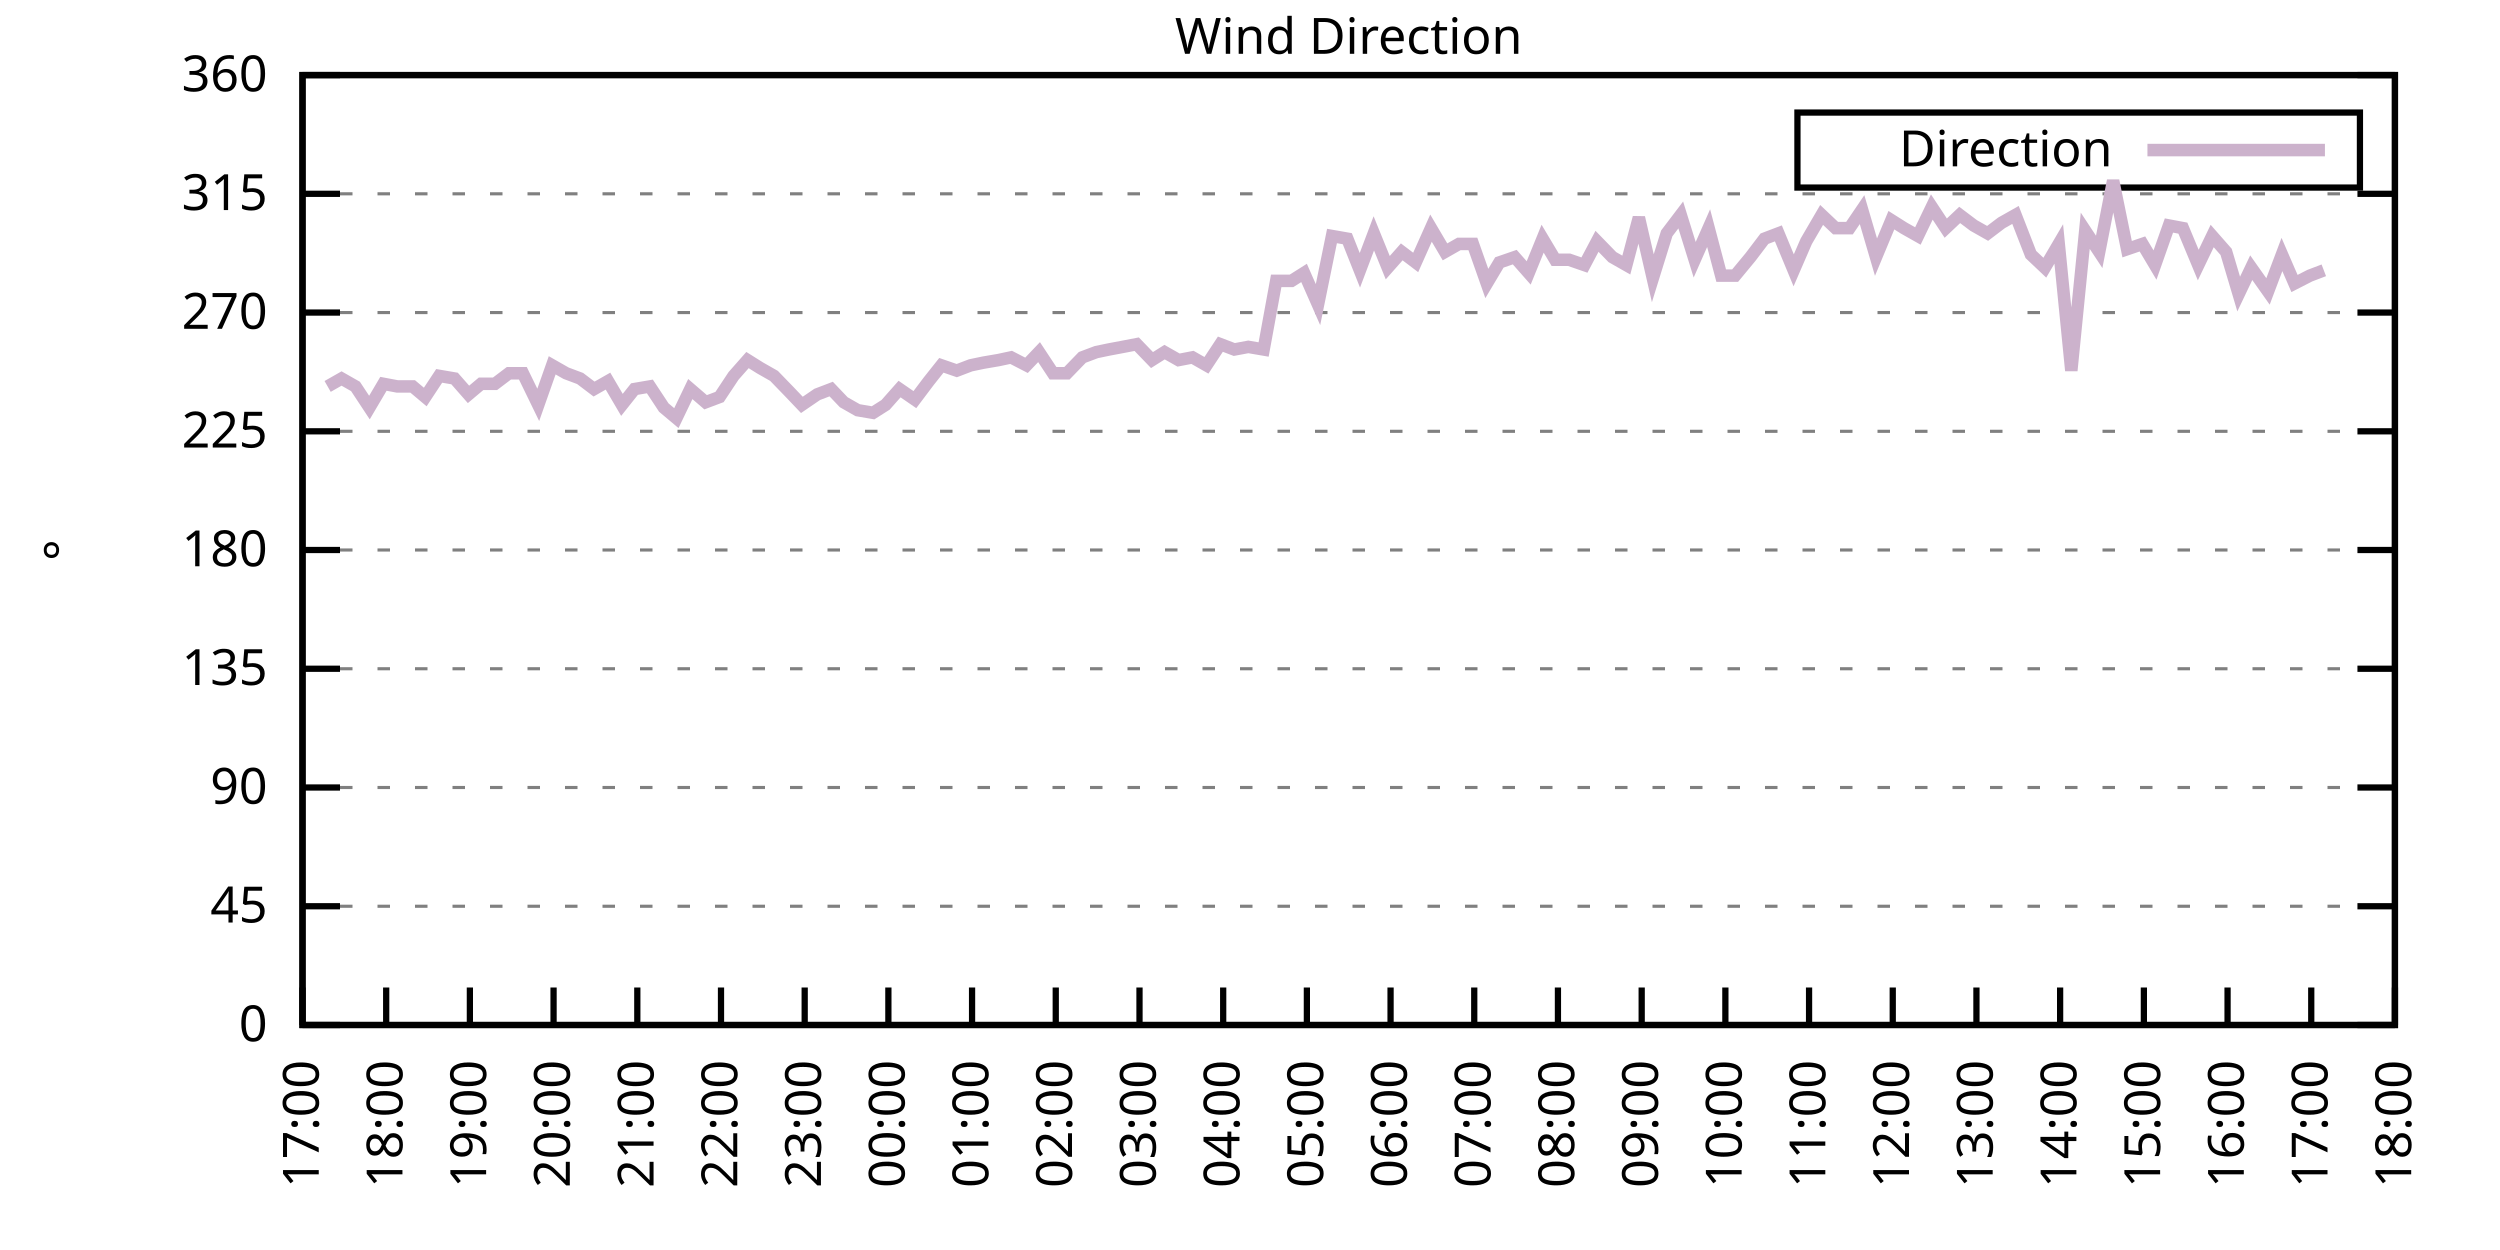
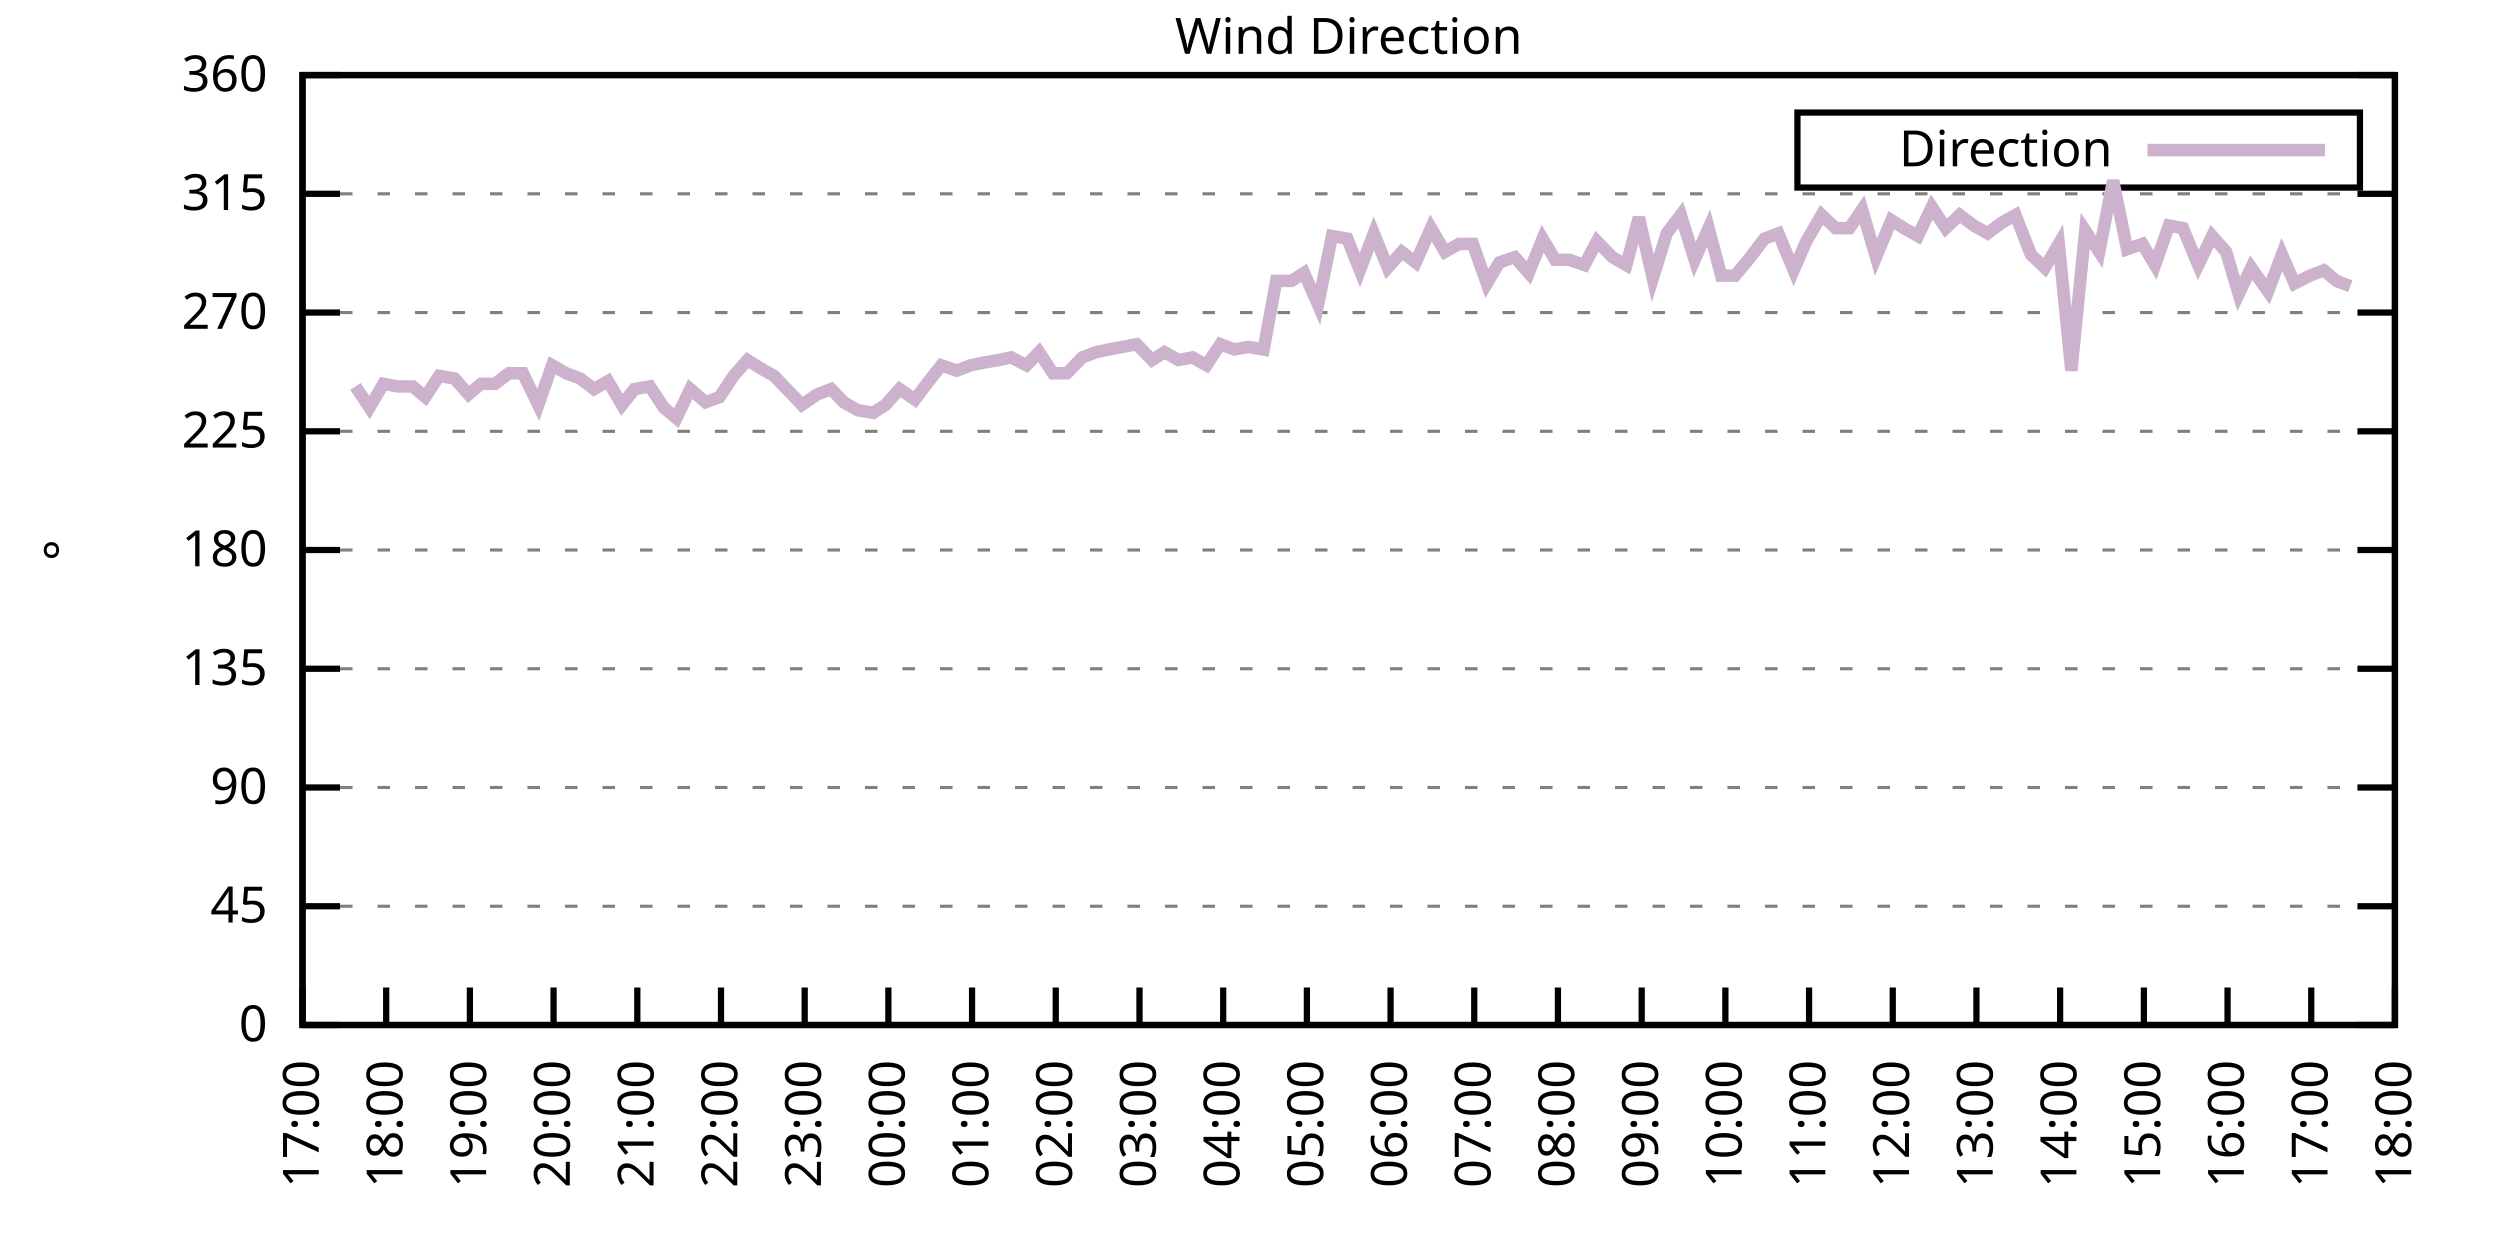
<svg xmlns="http://www.w3.org/2000/svg" xmlns:xlink="http://www.w3.org/1999/xlink" width="400" height="200" viewBox="0 0 400 200">
  <g id="gnuplot_canvas">
    <rect x="0" y="0" width="400" height="200" fill="none" />
    <defs>
      <circle id="gpDot" r="0.5" stroke-width="0.5" stroke="currentColor" />
      <path id="gpPt0" stroke-width="0.333" stroke="currentColor" d="M-1,0 h2 M0,-1 v2" />
      <path id="gpPt1" stroke-width="0.333" stroke="currentColor" d="M-1,-1 L1,1 M1,-1 L-1,1" />
      <path id="gpPt2" stroke-width="0.333" stroke="currentColor" d="M-1,0 L1,0 M0,-1 L0,1 M-1,-1 L1,1 M-1,1 L1,-1" />
      <rect id="gpPt3" stroke-width="0.333" stroke="currentColor" x="-1" y="-1" width="2" height="2" />
      <rect id="gpPt4" stroke-width="0.333" stroke="currentColor" fill="currentColor" x="-1" y="-1" width="2" height="2" />
      <circle id="gpPt5" stroke-width="0.333" stroke="currentColor" cx="0" cy="0" r="1" />
      <use xlink:href="#gpPt5" id="gpPt6" fill="currentColor" stroke="none" />
      <path id="gpPt7" stroke-width="0.333" stroke="currentColor" d="M0,-1.33 L-1.33,0.67 L1.33,0.67 z" />
      <use xlink:href="#gpPt7" id="gpPt8" fill="currentColor" stroke="none" />
      <use xlink:href="#gpPt7" id="gpPt9" stroke="currentColor" transform="rotate(180)" />
      <use xlink:href="#gpPt9" id="gpPt10" fill="currentColor" stroke="none" />
      <use xlink:href="#gpPt3" id="gpPt11" stroke="currentColor" transform="rotate(45)" />
      <use xlink:href="#gpPt11" id="gpPt12" fill="currentColor" stroke="none" />
      <path id="gpPt13" stroke-width="0.333" stroke="currentColor" d="M0,1.330 L1.265,0.411 L0.782,-1.067 L-0.782,-1.076 L-1.265,0.411 z" />
      <use xlink:href="#gpPt13" id="gpPt14" fill="currentColor" stroke="none" />
      <filter id="textbox" filterUnits="objectBoundingBox" x="0" y="0" height="1" width="1">
        <feFlood flood-color="white" flood-opacity="1" result="bgnd" />
        <feComposite in="SourceGraphic" in2="bgnd" operator="atop" />
      </filter>
      <filter id="greybox" filterUnits="objectBoundingBox" x="0" y="0" height="1" width="1">
        <feFlood flood-color="lightgrey" flood-opacity="1" result="grey" />
        <feComposite in="SourceGraphic" in2="grey" operator="atop" />
      </filter>
    </defs>
    <g fill="none" color="white" stroke="currentColor" stroke-width="1.00" stroke-linecap="butt" stroke-linejoin="miter">
</g>
    <g fill="none" color="black" stroke="currentColor" stroke-width="1.00" stroke-linecap="butt" stroke-linejoin="miter">
      <g stroke="none" shape-rendering="crispEdges">
        <polygon fill="rgb(255, 255, 255)" points="48.40,164.00 383.18,164.00 383.18,12.02 48.40,12.02 " />
      </g>
    </g>
    <g fill="none" color="black" stroke="currentColor" stroke-width="1.00" stroke-linecap="butt" stroke-linejoin="miter">
</g>
    <g fill="none" color="black" stroke="black" stroke-width="0.50" stroke-linecap="butt" stroke-linejoin="miter">
</g>
    <g fill="none" color="gray" stroke="currentColor" stroke-width="0.50" stroke-linecap="butt" stroke-linejoin="miter">
      <path stroke="gray" stroke-dasharray="2,4" class="gridline" d="M48.40,164.00 L383.19,164.00  " />
    </g>
    <g fill="none" color="gray" stroke="gray" stroke-width="1.00" stroke-linecap="butt" stroke-linejoin="miter">
</g>
    <g fill="none" color="black" stroke="currentColor" stroke-width="1.00" stroke-linecap="butt" stroke-linejoin="miter">
      <path stroke="black" d="M48.40,164.00 L54.40,164.00 M383.19,164.00 L377.19,164.00  " />
      <g transform="translate(42.80,166.60)" stroke="none" fill="black" font-family="Sans" font-size="8.00" text-anchor="end">
        <text>
          <tspan font-family="Sans"> 0</tspan>
        </text>
      </g>
    </g>
    <g fill="none" color="black" stroke="currentColor" stroke-width="1.00" stroke-linecap="butt" stroke-linejoin="miter">
</g>
    <g fill="none" color="black" stroke="black" stroke-width="0.50" stroke-linecap="butt" stroke-linejoin="miter">
</g>
    <g fill="none" color="gray" stroke="currentColor" stroke-width="0.50" stroke-linecap="butt" stroke-linejoin="miter">
      <path stroke="gray" stroke-dasharray="2,4" class="gridline" d="M48.40,145.00 L383.19,145.00  " />
    </g>
    <g fill="none" color="gray" stroke="gray" stroke-width="1.00" stroke-linecap="butt" stroke-linejoin="miter">
</g>
    <g fill="none" color="black" stroke="currentColor" stroke-width="1.00" stroke-linecap="butt" stroke-linejoin="miter">
      <path stroke="black" d="M48.40,145.00 L54.40,145.00 M383.19,145.00 L377.19,145.00  " />
      <g transform="translate(42.80,147.60)" stroke="none" fill="black" font-family="Sans" font-size="8.00" text-anchor="end">
        <text>
          <tspan font-family="Sans"> 45</tspan>
        </text>
      </g>
    </g>
    <g fill="none" color="black" stroke="currentColor" stroke-width="1.00" stroke-linecap="butt" stroke-linejoin="miter">
</g>
    <g fill="none" color="black" stroke="black" stroke-width="0.50" stroke-linecap="butt" stroke-linejoin="miter">
</g>
    <g fill="none" color="gray" stroke="currentColor" stroke-width="0.50" stroke-linecap="butt" stroke-linejoin="miter">
      <path stroke="gray" stroke-dasharray="2,4" class="gridline" d="M48.40,126.00 L383.19,126.00  " />
    </g>
    <g fill="none" color="gray" stroke="gray" stroke-width="1.00" stroke-linecap="butt" stroke-linejoin="miter">
</g>
    <g fill="none" color="black" stroke="currentColor" stroke-width="1.00" stroke-linecap="butt" stroke-linejoin="miter">
      <path stroke="black" d="M48.40,126.00 L54.40,126.00 M383.19,126.00 L377.19,126.00  " />
      <g transform="translate(42.80,128.60)" stroke="none" fill="black" font-family="Sans" font-size="8.00" text-anchor="end">
        <text>
          <tspan font-family="Sans"> 90</tspan>
        </text>
      </g>
    </g>
    <g fill="none" color="black" stroke="currentColor" stroke-width="1.00" stroke-linecap="butt" stroke-linejoin="miter">
</g>
    <g fill="none" color="black" stroke="black" stroke-width="0.50" stroke-linecap="butt" stroke-linejoin="miter">
</g>
    <g fill="none" color="gray" stroke="currentColor" stroke-width="0.50" stroke-linecap="butt" stroke-linejoin="miter">
      <path stroke="gray" stroke-dasharray="2,4" class="gridline" d="M48.40,107.00 L383.19,107.00  " />
    </g>
    <g fill="none" color="gray" stroke="gray" stroke-width="1.00" stroke-linecap="butt" stroke-linejoin="miter">
</g>
    <g fill="none" color="black" stroke="currentColor" stroke-width="1.00" stroke-linecap="butt" stroke-linejoin="miter">
      <path stroke="black" d="M48.40,107.00 L54.40,107.00 M383.19,107.00 L377.19,107.00  " />
      <g transform="translate(42.80,109.60)" stroke="none" fill="black" font-family="Sans" font-size="8.00" text-anchor="end">
        <text>
          <tspan font-family="Sans"> 135</tspan>
        </text>
      </g>
    </g>
    <g fill="none" color="black" stroke="currentColor" stroke-width="1.00" stroke-linecap="butt" stroke-linejoin="miter">
</g>
    <g fill="none" color="black" stroke="black" stroke-width="0.50" stroke-linecap="butt" stroke-linejoin="miter">
</g>
    <g fill="none" color="gray" stroke="currentColor" stroke-width="0.50" stroke-linecap="butt" stroke-linejoin="miter">
      <path stroke="gray" stroke-dasharray="2,4" class="gridline" d="M48.40,88.00 L383.19,88.00  " />
    </g>
    <g fill="none" color="gray" stroke="gray" stroke-width="1.00" stroke-linecap="butt" stroke-linejoin="miter">
</g>
    <g fill="none" color="black" stroke="currentColor" stroke-width="1.00" stroke-linecap="butt" stroke-linejoin="miter">
      <path stroke="black" d="M48.40,88.00 L54.40,88.00 M383.19,88.00 L377.19,88.00  " />
      <g transform="translate(42.80,90.60)" stroke="none" fill="black" font-family="Sans" font-size="8.00" text-anchor="end">
        <text>
          <tspan font-family="Sans"> 180</tspan>
        </text>
      </g>
    </g>
    <g fill="none" color="black" stroke="currentColor" stroke-width="1.00" stroke-linecap="butt" stroke-linejoin="miter">
</g>
    <g fill="none" color="black" stroke="black" stroke-width="0.50" stroke-linecap="butt" stroke-linejoin="miter">
</g>
    <g fill="none" color="gray" stroke="currentColor" stroke-width="0.50" stroke-linecap="butt" stroke-linejoin="miter">
      <path stroke="gray" stroke-dasharray="2,4" class="gridline" d="M48.40,69.01 L383.19,69.01  " />
    </g>
    <g fill="none" color="gray" stroke="gray" stroke-width="1.00" stroke-linecap="butt" stroke-linejoin="miter">
</g>
    <g fill="none" color="black" stroke="currentColor" stroke-width="1.00" stroke-linecap="butt" stroke-linejoin="miter">
      <path stroke="black" d="M48.40,69.01 L54.40,69.01 M383.19,69.01 L377.19,69.01  " />
      <g transform="translate(42.80,71.61)" stroke="none" fill="black" font-family="Sans" font-size="8.00" text-anchor="end">
        <text>
          <tspan font-family="Sans"> 225</tspan>
        </text>
      </g>
    </g>
    <g fill="none" color="black" stroke="currentColor" stroke-width="1.00" stroke-linecap="butt" stroke-linejoin="miter">
</g>
    <g fill="none" color="black" stroke="black" stroke-width="0.50" stroke-linecap="butt" stroke-linejoin="miter">
</g>
    <g fill="none" color="gray" stroke="currentColor" stroke-width="0.50" stroke-linecap="butt" stroke-linejoin="miter">
      <path stroke="gray" stroke-dasharray="2,4" class="gridline" d="M48.40,50.01 L383.19,50.01  " />
    </g>
    <g fill="none" color="gray" stroke="gray" stroke-width="1.00" stroke-linecap="butt" stroke-linejoin="miter">
</g>
    <g fill="none" color="black" stroke="currentColor" stroke-width="1.00" stroke-linecap="butt" stroke-linejoin="miter">
      <path stroke="black" d="M48.40,50.01 L54.40,50.01 M383.19,50.01 L377.19,50.01  " />
      <g transform="translate(42.80,52.61)" stroke="none" fill="black" font-family="Sans" font-size="8.00" text-anchor="end">
        <text>
          <tspan font-family="Sans"> 270</tspan>
        </text>
      </g>
    </g>
    <g fill="none" color="black" stroke="currentColor" stroke-width="1.00" stroke-linecap="butt" stroke-linejoin="miter">
</g>
    <g fill="none" color="black" stroke="black" stroke-width="0.50" stroke-linecap="butt" stroke-linejoin="miter">
</g>
    <g fill="none" color="gray" stroke="currentColor" stroke-width="0.50" stroke-linecap="butt" stroke-linejoin="miter">
      <path stroke="gray" stroke-dasharray="2,4" class="gridline" d="M48.40,31.01 L383.19,31.01  " />
    </g>
    <g fill="none" color="gray" stroke="gray" stroke-width="1.00" stroke-linecap="butt" stroke-linejoin="miter">
</g>
    <g fill="none" color="black" stroke="currentColor" stroke-width="1.00" stroke-linecap="butt" stroke-linejoin="miter">
      <path stroke="black" d="M48.40,31.01 L54.40,31.01 M383.19,31.01 L377.19,31.01  " />
      <g transform="translate(42.80,33.61)" stroke="none" fill="black" font-family="Sans" font-size="8.00" text-anchor="end">
        <text>
          <tspan font-family="Sans"> 315</tspan>
        </text>
      </g>
    </g>
    <g fill="none" color="black" stroke="currentColor" stroke-width="1.00" stroke-linecap="butt" stroke-linejoin="miter">
</g>
    <g fill="none" color="black" stroke="black" stroke-width="0.50" stroke-linecap="butt" stroke-linejoin="miter">
</g>
    <g fill="none" color="gray" stroke="currentColor" stroke-width="0.50" stroke-linecap="butt" stroke-linejoin="miter">
      <path stroke="gray" stroke-dasharray="2,4" class="gridline" d="M48.40,12.01 L383.19,12.01  " />
    </g>
    <g fill="none" color="gray" stroke="gray" stroke-width="1.00" stroke-linecap="butt" stroke-linejoin="miter">
</g>
    <g fill="none" color="black" stroke="currentColor" stroke-width="1.00" stroke-linecap="butt" stroke-linejoin="miter">
      <path stroke="black" d="M48.40,12.01 L54.40,12.01 M383.19,12.01 L377.19,12.01  " />
      <g transform="translate(42.80,14.61)" stroke="none" fill="black" font-family="Sans" font-size="8.00" text-anchor="end">
        <text>
          <tspan font-family="Sans"> 360</tspan>
        </text>
      </g>
    </g>
    <g fill="none" color="black" stroke="currentColor" stroke-width="1.00" stroke-linecap="butt" stroke-linejoin="miter">
      <path stroke="black" d="M48.40,164.00 L48.40,158.00  " />
      <g transform="translate(51.00,169.60) rotate(270.00)" stroke="none" fill="black" font-family="Sans" font-size="8.00" text-anchor="end">
        <text>
          <tspan font-family="Sans">17:00</tspan>
        </text>
      </g>
    </g>
    <g fill="none" color="black" stroke="currentColor" stroke-width="1.00" stroke-linecap="butt" stroke-linejoin="miter">
      <path stroke="black" d="M61.79,164.00 L61.79,158.00  " />
      <g transform="translate(64.39,169.60) rotate(270.00)" stroke="none" fill="black" font-family="Sans" font-size="8.00" text-anchor="end">
        <text>
          <tspan font-family="Sans">18:00</tspan>
        </text>
      </g>
    </g>
    <g fill="none" color="black" stroke="currentColor" stroke-width="1.00" stroke-linecap="butt" stroke-linejoin="miter">
      <path stroke="black" d="M75.18,164.00 L75.18,158.00  " />
      <g transform="translate(77.78,169.60) rotate(270.00)" stroke="none" fill="black" font-family="Sans" font-size="8.00" text-anchor="end">
        <text>
          <tspan font-family="Sans">19:00</tspan>
        </text>
      </g>
    </g>
    <g fill="none" color="black" stroke="currentColor" stroke-width="1.00" stroke-linecap="butt" stroke-linejoin="miter">
      <path stroke="black" d="M88.57,164.00 L88.57,158.00  " />
      <g transform="translate(91.17,169.60) rotate(270.00)" stroke="none" fill="black" font-family="Sans" font-size="8.00" text-anchor="end">
        <text>
          <tspan font-family="Sans">20:00</tspan>
        </text>
      </g>
    </g>
    <g fill="none" color="black" stroke="currentColor" stroke-width="1.00" stroke-linecap="butt" stroke-linejoin="miter">
      <path stroke="black" d="M101.97,164.00 L101.97,158.00  " />
      <g transform="translate(104.57,169.60) rotate(270.00)" stroke="none" fill="black" font-family="Sans" font-size="8.00" text-anchor="end">
        <text>
          <tspan font-family="Sans">21:00</tspan>
        </text>
      </g>
    </g>
    <g fill="none" color="black" stroke="currentColor" stroke-width="1.00" stroke-linecap="butt" stroke-linejoin="miter">
      <path stroke="black" d="M115.36,164.00 L115.36,158.00  " />
      <g transform="translate(117.96,169.60) rotate(270.00)" stroke="none" fill="black" font-family="Sans" font-size="8.00" text-anchor="end">
        <text>
          <tspan font-family="Sans">22:00</tspan>
        </text>
      </g>
    </g>
    <g fill="none" color="black" stroke="currentColor" stroke-width="1.00" stroke-linecap="butt" stroke-linejoin="miter">
      <path stroke="black" d="M128.75,164.00 L128.75,158.00  " />
      <g transform="translate(131.35,169.60) rotate(270.00)" stroke="none" fill="black" font-family="Sans" font-size="8.00" text-anchor="end">
        <text>
          <tspan font-family="Sans">23:00</tspan>
        </text>
      </g>
    </g>
    <g fill="none" color="black" stroke="currentColor" stroke-width="1.00" stroke-linecap="butt" stroke-linejoin="miter">
      <path stroke="black" d="M142.14,164.00 L142.14,158.00  " />
      <g transform="translate(144.74,169.60) rotate(270.00)" stroke="none" fill="black" font-family="Sans" font-size="8.00" text-anchor="end">
        <text>
          <tspan font-family="Sans">00:00</tspan>
        </text>
      </g>
    </g>
    <g fill="none" color="black" stroke="currentColor" stroke-width="1.00" stroke-linecap="butt" stroke-linejoin="miter">
      <path stroke="black" d="M155.53,164.00 L155.53,158.00  " />
      <g transform="translate(158.13,169.60) rotate(270.00)" stroke="none" fill="black" font-family="Sans" font-size="8.00" text-anchor="end">
        <text>
          <tspan font-family="Sans">01:00</tspan>
        </text>
      </g>
    </g>
    <g fill="none" color="black" stroke="currentColor" stroke-width="1.00" stroke-linecap="butt" stroke-linejoin="miter">
      <path stroke="black" d="M168.92,164.00 L168.92,158.00  " />
      <g transform="translate(171.52,169.60) rotate(270.00)" stroke="none" fill="black" font-family="Sans" font-size="8.00" text-anchor="end">
        <text>
          <tspan font-family="Sans">02:00</tspan>
        </text>
      </g>
    </g>
    <g fill="none" color="black" stroke="currentColor" stroke-width="1.00" stroke-linecap="butt" stroke-linejoin="miter">
      <path stroke="black" d="M182.32,164.00 L182.32,158.00  " />
      <g transform="translate(184.92,169.60) rotate(270.00)" stroke="none" fill="black" font-family="Sans" font-size="8.00" text-anchor="end">
        <text>
          <tspan font-family="Sans">03:00</tspan>
        </text>
      </g>
    </g>
    <g fill="none" color="black" stroke="currentColor" stroke-width="1.00" stroke-linecap="butt" stroke-linejoin="miter">
      <path stroke="black" d="M195.71,164.00 L195.71,158.00  " />
      <g transform="translate(198.31,169.60) rotate(270.00)" stroke="none" fill="black" font-family="Sans" font-size="8.00" text-anchor="end">
        <text>
          <tspan font-family="Sans">04:00</tspan>
        </text>
      </g>
    </g>
    <g fill="none" color="black" stroke="currentColor" stroke-width="1.00" stroke-linecap="butt" stroke-linejoin="miter">
      <path stroke="black" d="M209.10,164.00 L209.10,158.00  " />
      <g transform="translate(211.70,169.60) rotate(270.00)" stroke="none" fill="black" font-family="Sans" font-size="8.00" text-anchor="end">
        <text>
          <tspan font-family="Sans">05:00</tspan>
        </text>
      </g>
    </g>
    <g fill="none" color="black" stroke="currentColor" stroke-width="1.00" stroke-linecap="butt" stroke-linejoin="miter">
      <path stroke="black" d="M222.49,164.00 L222.49,158.00  " />
      <g transform="translate(225.09,169.60) rotate(270.00)" stroke="none" fill="black" font-family="Sans" font-size="8.00" text-anchor="end">
        <text>
          <tspan font-family="Sans">06:00</tspan>
        </text>
      </g>
    </g>
    <g fill="none" color="black" stroke="currentColor" stroke-width="1.00" stroke-linecap="butt" stroke-linejoin="miter">
      <path stroke="black" d="M235.88,164.00 L235.88,158.00  " />
      <g transform="translate(238.48,169.60) rotate(270.00)" stroke="none" fill="black" font-family="Sans" font-size="8.00" text-anchor="end">
        <text>
          <tspan font-family="Sans">07:00</tspan>
        </text>
      </g>
    </g>
    <g fill="none" color="black" stroke="currentColor" stroke-width="1.00" stroke-linecap="butt" stroke-linejoin="miter">
      <path stroke="black" d="M249.27,164.00 L249.27,158.00  " />
      <g transform="translate(251.87,169.60) rotate(270.00)" stroke="none" fill="black" font-family="Sans" font-size="8.00" text-anchor="end">
        <text>
          <tspan font-family="Sans">08:00</tspan>
        </text>
      </g>
    </g>
    <g fill="none" color="black" stroke="currentColor" stroke-width="1.00" stroke-linecap="butt" stroke-linejoin="miter">
      <path stroke="black" d="M262.67,164.00 L262.67,158.00  " />
      <g transform="translate(265.27,169.60) rotate(270.00)" stroke="none" fill="black" font-family="Sans" font-size="8.00" text-anchor="end">
        <text>
          <tspan font-family="Sans">09:00</tspan>
        </text>
      </g>
    </g>
    <g fill="none" color="black" stroke="currentColor" stroke-width="1.00" stroke-linecap="butt" stroke-linejoin="miter">
      <path stroke="black" d="M276.06,164.00 L276.06,158.00  " />
      <g transform="translate(278.66,169.60) rotate(270.00)" stroke="none" fill="black" font-family="Sans" font-size="8.00" text-anchor="end">
        <text>
          <tspan font-family="Sans">10:00</tspan>
        </text>
      </g>
    </g>
    <g fill="none" color="black" stroke="currentColor" stroke-width="1.00" stroke-linecap="butt" stroke-linejoin="miter">
      <path stroke="black" d="M289.45,164.00 L289.45,158.00  " />
      <g transform="translate(292.05,169.60) rotate(270.00)" stroke="none" fill="black" font-family="Sans" font-size="8.00" text-anchor="end">
        <text>
          <tspan font-family="Sans">11:00</tspan>
        </text>
      </g>
    </g>
    <g fill="none" color="black" stroke="currentColor" stroke-width="1.00" stroke-linecap="butt" stroke-linejoin="miter">
      <path stroke="black" d="M302.84,164.00 L302.84,158.00  " />
      <g transform="translate(305.44,169.60) rotate(270.00)" stroke="none" fill="black" font-family="Sans" font-size="8.00" text-anchor="end">
        <text>
          <tspan font-family="Sans">12:00</tspan>
        </text>
      </g>
    </g>
    <g fill="none" color="black" stroke="currentColor" stroke-width="1.00" stroke-linecap="butt" stroke-linejoin="miter">
      <path stroke="black" d="M316.23,164.00 L316.23,158.00  " />
      <g transform="translate(318.83,169.60) rotate(270.00)" stroke="none" fill="black" font-family="Sans" font-size="8.00" text-anchor="end">
        <text>
          <tspan font-family="Sans">13:00</tspan>
        </text>
      </g>
    </g>
    <g fill="none" color="black" stroke="currentColor" stroke-width="1.00" stroke-linecap="butt" stroke-linejoin="miter">
      <path stroke="black" d="M329.62,164.00 L329.62,158.00  " />
      <g transform="translate(332.22,169.60) rotate(270.00)" stroke="none" fill="black" font-family="Sans" font-size="8.00" text-anchor="end">
        <text>
          <tspan font-family="Sans">14:00</tspan>
        </text>
      </g>
    </g>
    <g fill="none" color="black" stroke="currentColor" stroke-width="1.00" stroke-linecap="butt" stroke-linejoin="miter">
      <path stroke="black" d="M343.02,164.00 L343.02,158.00  " />
      <g transform="translate(345.62,169.60) rotate(270.00)" stroke="none" fill="black" font-family="Sans" font-size="8.00" text-anchor="end">
        <text>
          <tspan font-family="Sans">15:00</tspan>
        </text>
      </g>
    </g>
    <g fill="none" color="black" stroke="currentColor" stroke-width="1.00" stroke-linecap="butt" stroke-linejoin="miter">
      <path stroke="black" d="M356.41,164.00 L356.41,158.00  " />
      <g transform="translate(359.01,169.60) rotate(270.00)" stroke="none" fill="black" font-family="Sans" font-size="8.00" text-anchor="end">
        <text>
          <tspan font-family="Sans">16:00</tspan>
        </text>
      </g>
    </g>
    <g fill="none" color="black" stroke="currentColor" stroke-width="1.00" stroke-linecap="butt" stroke-linejoin="miter">
      <path stroke="black" d="M369.80,164.00 L369.80,158.00  " />
      <g transform="translate(372.40,169.60) rotate(270.00)" stroke="none" fill="black" font-family="Sans" font-size="8.00" text-anchor="end">
        <text>
          <tspan font-family="Sans">17:00</tspan>
        </text>
      </g>
    </g>
    <g fill="none" color="black" stroke="currentColor" stroke-width="1.00" stroke-linecap="butt" stroke-linejoin="miter">
      <path stroke="black" d="M383.19,164.00 L383.19,158.00  " />
      <g transform="translate(385.79,169.60) rotate(270.00)" stroke="none" fill="black" font-family="Sans" font-size="8.00" text-anchor="end">
        <text>
          <tspan font-family="Sans">18:00</tspan>
        </text>
      </g>
    </g>
    <g fill="none" color="black" stroke="currentColor" stroke-width="1.00" stroke-linecap="butt" stroke-linejoin="miter">
</g>
    <g fill="none" color="black" stroke="currentColor" stroke-width="1.00" stroke-linecap="butt" stroke-linejoin="miter">
      <path stroke="black" d="M48.40,12.01 L48.40,164.00 L383.19,164.00 L383.19,12.01 L48.40,12.01 Z  " />
    </g>
    <g fill="none" color="black" stroke="currentColor" stroke-width="1.00" stroke-linecap="butt" stroke-linejoin="miter">
</g>
    <g fill="none" color="black" stroke="currentColor" stroke-width="1.00" stroke-linecap="butt" stroke-linejoin="miter">
      <path stroke="black" d="M287.59,30.01 L287.59,18.01 L377.59,18.01 L377.59,30.01 L287.59,30.01 Z  " />
    </g>
    <g id="Wind_direction_plot_1">
      <g fill="none" color="white" stroke="black" stroke-width="2.00" stroke-linecap="butt" stroke-linejoin="miter">
</g>
      <g fill="none" color="black" stroke="currentColor" stroke-width="2.00" stroke-linecap="butt" stroke-linejoin="miter">
        <g transform="translate(337.99,26.61)" stroke="none" fill="black" font-family="Sans" font-size="8.00" text-anchor="end">
          <text>
            <tspan font-family="Sans">Direction</tspan>
          </text>
        </g>
      </g>
      <g fill="none" color="black" stroke="currentColor" stroke-width="2.00" stroke-linecap="butt" stroke-linejoin="miter">
-         <path stroke="rgb(204, 178, 204)" d="M343.59,24.01 L371.99,24.01 M52.42,61.83 L54.65,60.56 L56.88,61.83 L59.11,65.21 L61.35,61.41 L63.58,61.83   L66.03,61.83 L68.04,63.52 L70.27,60.14 L72.73,60.56 L74.96,63.10 L76.97,61.41 L79.20,61.41 L81.43,59.72   L83.66,59.72 L86.12,64.78 L88.35,58.45 L90.58,59.72 L92.82,60.56 L95.05,62.25 L97.28,60.98 L99.51,64.78   L101.52,62.25 L103.98,61.83 L106.21,65.21 L108.22,66.90 L110.45,62.25 L112.90,64.36 L115.13,63.52 L117.37,60.14   L119.60,57.61 L121.61,58.87 L123.84,60.14 L126.29,62.67 L128.30,64.78 L130.76,63.10 L132.99,62.25 L135.00,64.36   L137.23,65.63 L139.69,66.05 L141.69,64.78 L143.93,62.25 L146.38,63.94 L148.61,60.98 L150.62,58.45 L153.08,59.30   L155.31,58.45 L157.32,58.03 L159.77,57.61 L161.78,57.18 L164.24,58.45 L166.25,56.34 L168.48,59.72 L170.71,59.72   L173.17,57.18 L175.40,56.34 L177.41,55.92 L179.64,55.50 L181.87,55.07 L184.32,57.61 L186.33,56.34 L188.57,57.61   L190.80,57.18 L193.03,58.45 L195.26,55.07 L197.49,55.92 L199.73,55.50 L202.18,55.92 L204.19,44.94 L206.64,44.94   L208.65,43.67 L210.88,48.74 L213.12,37.76 L215.57,38.19 L217.58,43.25 L219.81,37.34 L222.04,42.83 L224.28,40.30   L226.51,41.99 L228.96,36.50 L231.20,40.30 L233.43,39.03 L235.66,39.03 L237.89,45.36 L239.90,41.99 L242.36,41.14   L244.59,43.67 L246.82,38.19 L248.83,41.56 L251.06,41.56 L253.51,42.41 L255.52,38.61 L257.98,41.14 L260.21,42.41   L262.22,34.81 L264.45,44.52 L266.68,37.34 L268.92,34.39 L271.15,41.56 L273.38,36.50 L275.39,44.10 L277.62,44.10   L280.07,41.14 L282.31,38.19 L284.54,37.34 L286.99,43.25 L289.00,38.61 L291.46,34.39 L293.69,36.50 L295.92,36.50   L297.93,33.54 L300.16,41.14 L302.62,35.23 L304.63,36.50 L306.86,37.76 L309.09,33.12 L311.32,36.50 L313.55,34.39   L315.79,36.08 L318.02,37.34 L320.25,35.65 L322.48,34.39 L324.94,40.72 L327.17,42.83 L329.40,39.03 L331.41,59.30   L333.64,36.92 L335.87,40.30 L338.10,28.90 L340.34,39.87 L342.79,39.03 L344.80,42.41 L347.03,36.08 L349.26,36.50   L351.72,42.41 L353.95,37.76 L356.18,40.30 L358.19,47.05 L360.20,42.83 L362.88,46.63 L365.11,40.72 L367.12,45.36   L369.58,44.10 L371.81,43.25  " />
+         <path stroke="rgb(204, 178, 204)" d="M343.59,24.01 L371.99,24.01 M56.88,61.83 L59.11,65.21 L61.35,61.41 L63.58,61.83 L66.03,61.83 L68.04,63.52   L70.27,60.14 L72.73,60.56 L74.96,63.10 L76.97,61.41 L79.20,61.41 L81.43,59.72 L83.66,59.72 L86.12,64.78   L88.35,58.45 L90.58,59.72 L92.82,60.56 L95.05,62.25 L97.28,60.98 L99.51,64.78 L101.52,62.25 L103.98,61.83   L106.21,65.21 L108.22,66.90 L110.45,62.25 L112.90,64.36 L115.13,63.52 L117.37,60.14 L119.60,57.61 L121.61,58.87   L123.84,60.14 L126.29,62.67 L128.30,64.78 L130.76,63.10 L132.99,62.25 L135.00,64.36 L137.23,65.63 L139.69,66.05   L141.69,64.78 L143.93,62.25 L146.38,63.94 L148.61,60.98 L150.62,58.45 L153.08,59.30 L155.31,58.45 L157.32,58.03   L159.77,57.61 L161.78,57.18 L164.24,58.45 L166.25,56.34 L168.48,59.72 L170.71,59.72 L173.17,57.18 L175.40,56.34   L177.41,55.92 L179.64,55.50 L181.87,55.07 L184.32,57.61 L186.33,56.34 L188.57,57.61 L190.80,57.18 L193.03,58.45   L195.26,55.07 L197.49,55.92 L199.73,55.50 L202.18,55.92 L204.19,44.94 L206.64,44.94 L208.65,43.67 L210.88,48.74   L213.12,37.76 L215.57,38.19 L217.58,43.25 L219.81,37.34 L222.04,42.83 L224.28,40.30 L226.51,41.99 L228.96,36.50   L231.20,40.30 L233.43,39.03 L235.66,39.03 L237.89,45.36 L239.90,41.99 L242.36,41.14 L244.59,43.67 L246.82,38.19   L248.83,41.56 L251.06,41.56 L253.51,42.41 L255.52,38.61 L257.98,41.14 L260.21,42.41 L262.22,34.81 L264.45,44.52   L266.68,37.34 L268.92,34.39 L271.15,41.56 L273.38,36.50 L275.39,44.10 L277.62,44.10 L280.07,41.14 L282.31,38.19   L284.54,37.34 L286.99,43.25 L289.00,38.61 L291.46,34.39 L293.69,36.50 L295.92,36.50 L297.93,33.54 L300.16,41.14   L302.62,35.23 L304.63,36.50 L306.86,37.76 L309.09,33.12 L311.32,36.50 L313.55,34.39 L315.79,36.08 L318.02,37.34   L320.25,35.65 L322.48,34.39 L324.94,40.72 L327.17,42.83 L329.40,39.03 L331.41,59.30 L333.64,36.92 L335.87,40.30   L338.10,28.90 L340.34,39.87 L342.79,39.03 L344.80,42.41 L347.03,36.08 L349.26,36.50 L351.72,42.41 L353.95,37.76   L356.18,40.30 L358.19,47.05 L360.20,42.83 L362.88,46.63 L365.11,40.72 L367.12,45.36 L369.58,44.10 L371.81,43.25   L373.82,44.94 L376.05,45.79  " />
      </g>
    </g>
    <g fill="none" color="black" stroke="currentColor" stroke-width="2.00" stroke-linecap="butt" stroke-linejoin="miter">
</g>
    <g fill="none" color="black" stroke="black" stroke-width="1.00" stroke-linecap="butt" stroke-linejoin="miter">
</g>
    <g fill="none" color="black" stroke="currentColor" stroke-width="1.00" stroke-linecap="butt" stroke-linejoin="miter">
      <path stroke="black" d="M48.40,12.01 L48.40,164.00 L383.19,164.00 L383.19,12.01 L48.40,12.01 Z  " />
      <g transform="translate(12.80,88.01) rotate(270.00)" stroke="none" fill="black" font-family="Sans" font-size="8.00" text-anchor="middle">
        <text>
          <tspan font-family="Sans">°</tspan>
        </text>
      </g>
    </g>
    <g fill="none" color="black" stroke="currentColor" stroke-width="1.00" stroke-linecap="butt" stroke-linejoin="miter">
</g>
    <g fill="none" color="black" stroke="currentColor" stroke-width="1.00" stroke-linecap="butt" stroke-linejoin="miter">
      <g transform="translate(215.79,8.61)" stroke="none" fill="black" font-family="Sans" font-size="8.00" text-anchor="middle">
        <text>
          <tspan font-family="Sans">Wind Direction</tspan>
        </text>
      </g>
    </g>
    <g fill="none" color="black" stroke="currentColor" stroke-width="1.00" stroke-linecap="butt" stroke-linejoin="miter">
</g>
  </g>
</svg>
